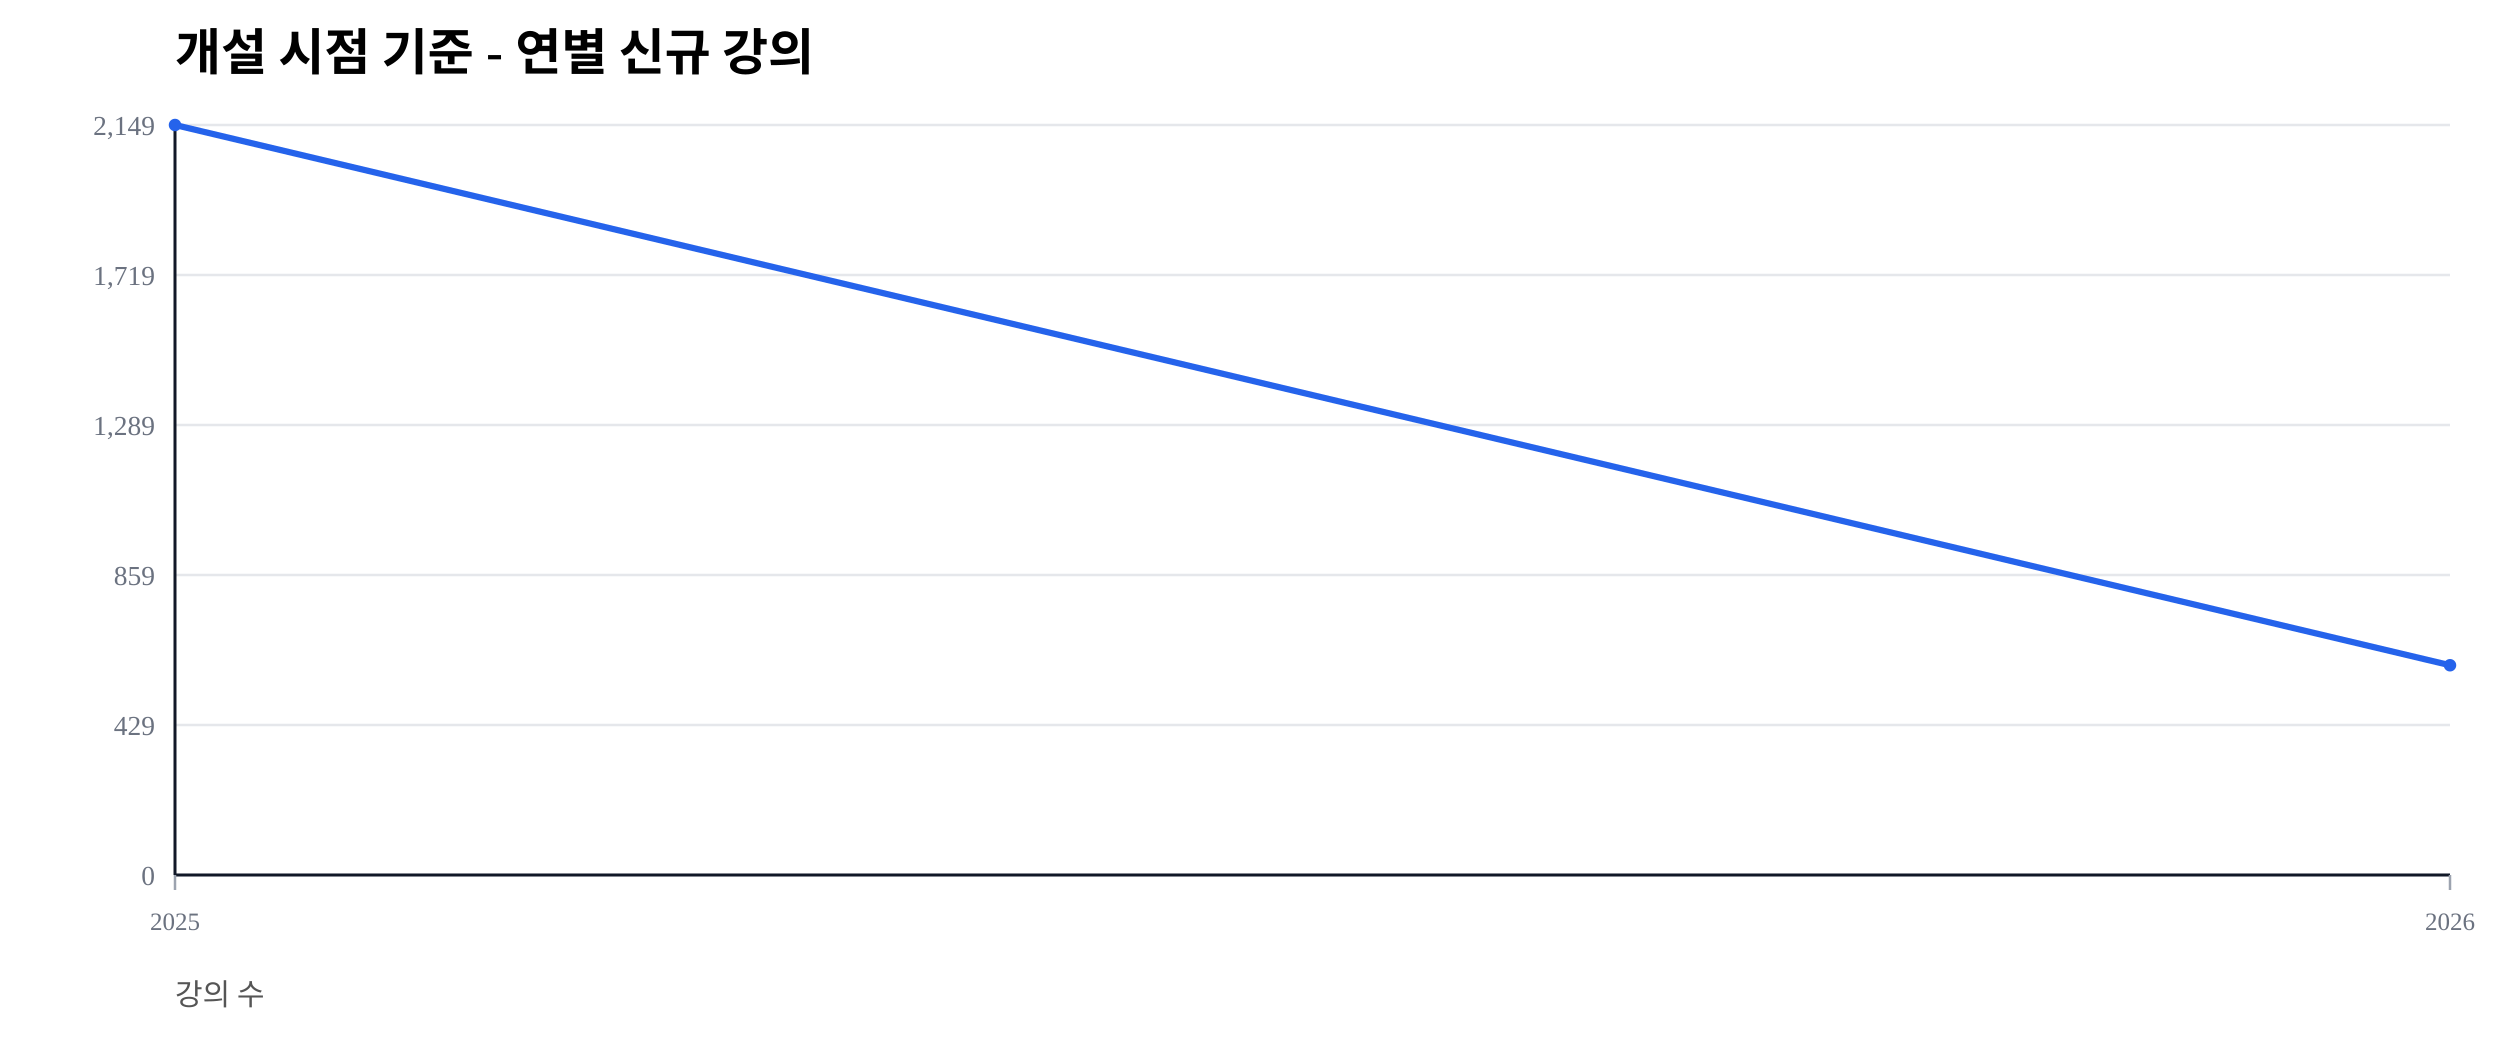
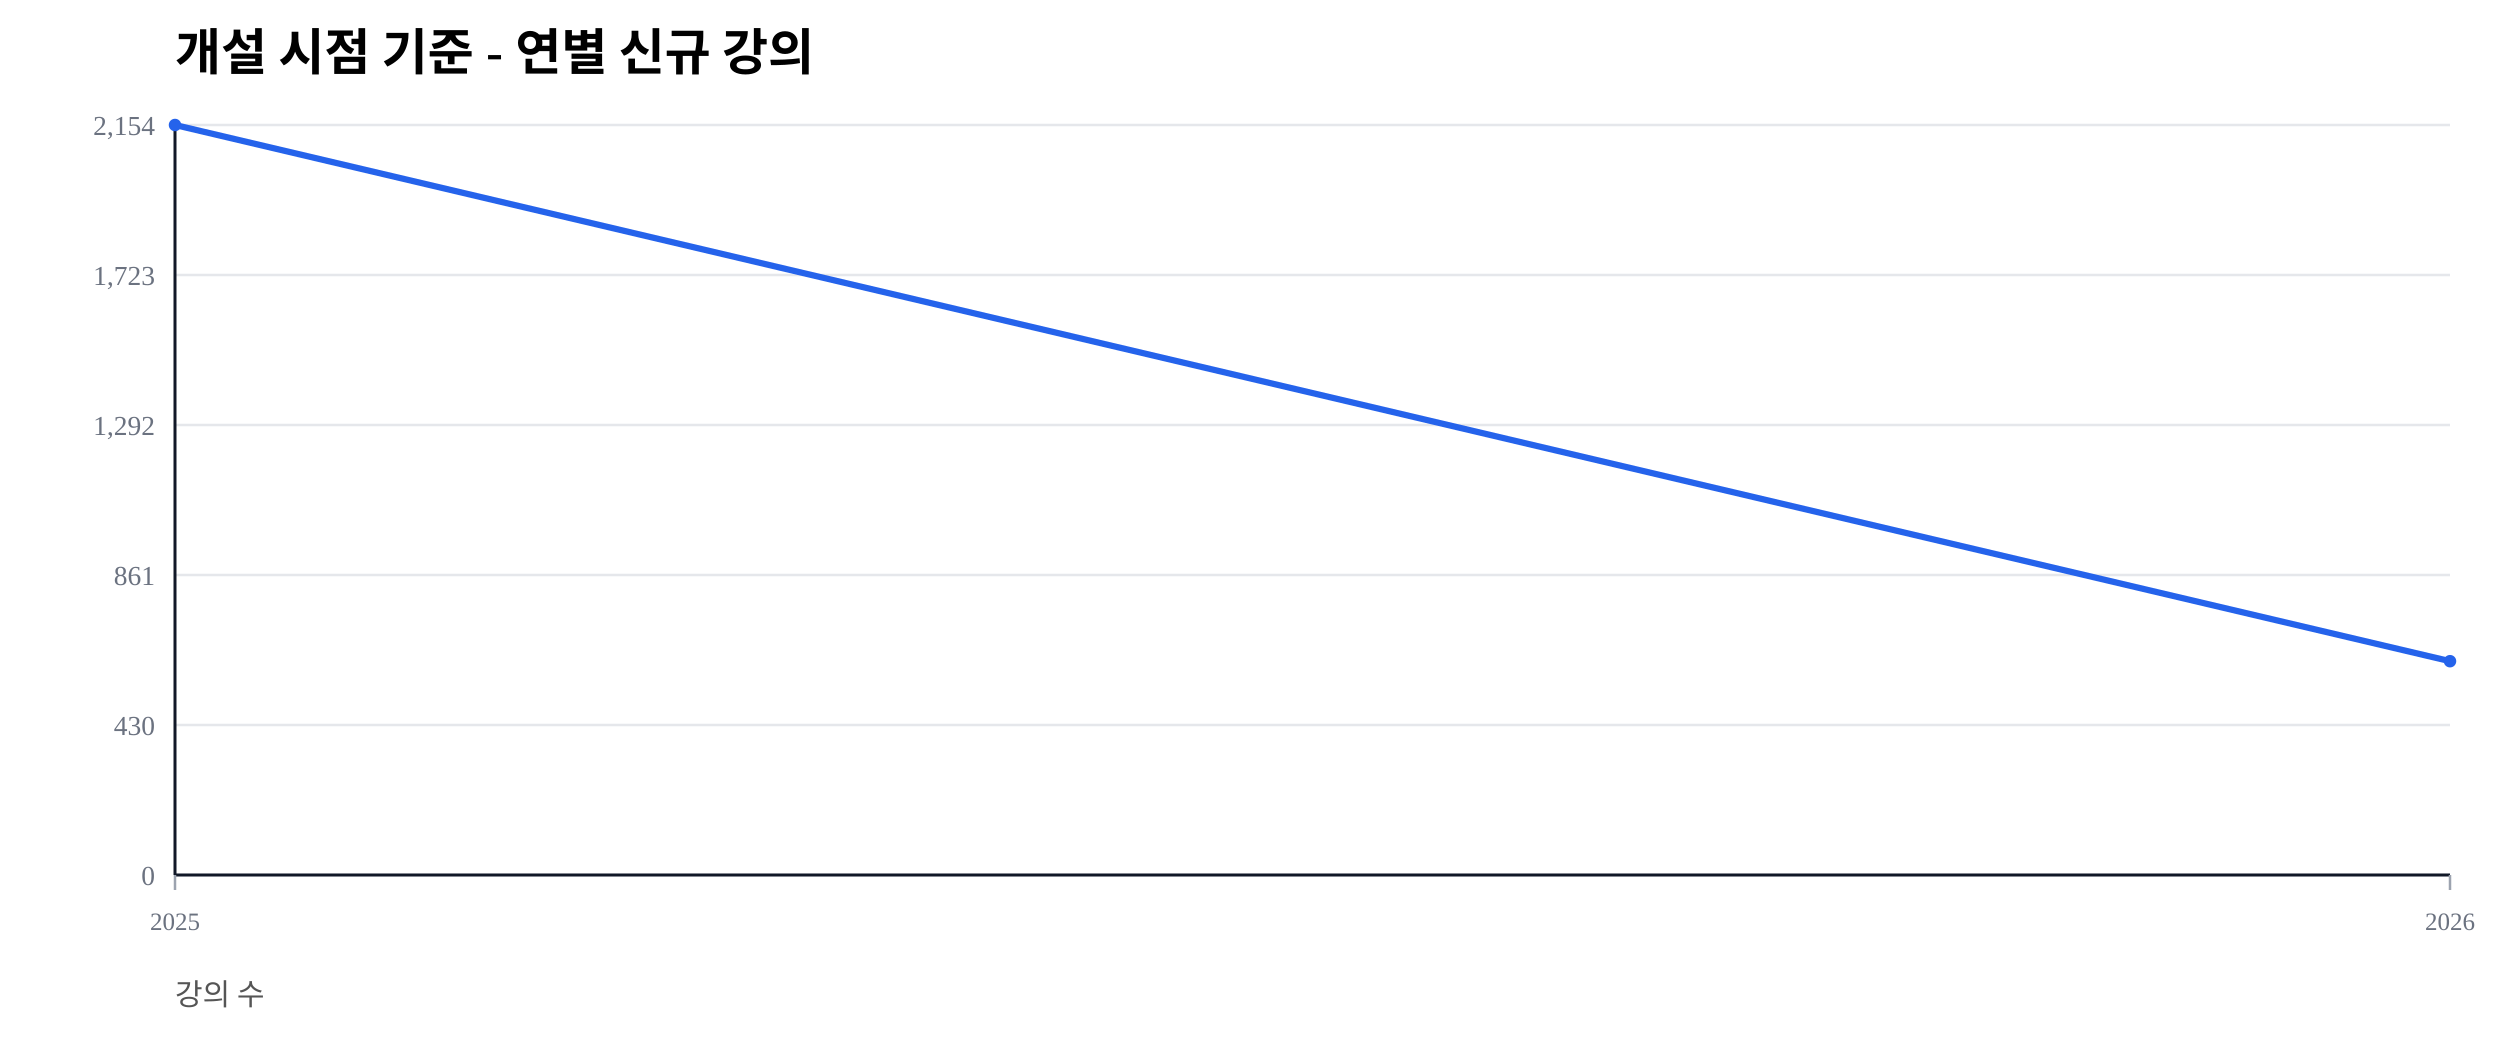
<svg xmlns="http://www.w3.org/2000/svg" width="1000" height="420" viewBox="0 0 1000 420">
  <rect width="100%" height="100%" fill="#ffffff" />
  <text x="70" y="28" font-size="20" font-weight="600">개설 시점 기준 - 연별 신규 강의</text>
  <text x="70" y="402" font-size="12" fill="#555">강의 수</text>
  <line x1="70" y1="350.00" x2="980" y2="350.00" stroke="#e5e7eb" stroke-width="1" />
  <text x="62" y="354.00" font-size="11" fill="#6b7280" text-anchor="end">0</text>
  <line x1="70" y1="290.00" x2="980" y2="290.00" stroke="#e5e7eb" stroke-width="1" />
-   <text x="62" y="294.00" font-size="11" fill="#6b7280" text-anchor="end">429</text>
+   <text x="62" y="294.00" font-size="11" fill="#6b7280" text-anchor="end">430</text>
  <line x1="70" y1="230.00" x2="980" y2="230.00" stroke="#e5e7eb" stroke-width="1" />
-   <text x="62" y="234.00" font-size="11" fill="#6b7280" text-anchor="end">859</text>
+   <text x="62" y="234.00" font-size="11" fill="#6b7280" text-anchor="end">861</text>
  <line x1="70" y1="170.00" x2="980" y2="170.00" stroke="#e5e7eb" stroke-width="1" />
-   <text x="62" y="174.00" font-size="11" fill="#6b7280" text-anchor="end">1,289</text>
+   <text x="62" y="174.00" font-size="11" fill="#6b7280" text-anchor="end">1,292</text>
  <line x1="70" y1="110.00" x2="980" y2="110.00" stroke="#e5e7eb" stroke-width="1" />
-   <text x="62" y="114.00" font-size="11" fill="#6b7280" text-anchor="end">1,719</text>
+   <text x="62" y="114.00" font-size="11" fill="#6b7280" text-anchor="end">1,723</text>
  <line x1="70" y1="50.00" x2="980" y2="50.00" stroke="#e5e7eb" stroke-width="1" />
-   <text x="62" y="54.00" font-size="11" fill="#6b7280" text-anchor="end">2,149</text>
+   <text x="62" y="54.00" font-size="11" fill="#6b7280" text-anchor="end">2,154</text>
  <line x1="70" y1="350" x2="980" y2="350" stroke="#111827" stroke-width="1.2" />
  <line x1="70" y1="50" x2="70" y2="350" stroke="#111827" stroke-width="1.2" />
  <line x1="70.00" y1="350" x2="70.00" y2="356" stroke="#9ca3af" stroke-width="1" />
  <text x="70.00" y="372" font-size="10" fill="#6b7280" text-anchor="middle">2025</text>
  <line x1="980.00" y1="350" x2="980.00" y2="356" stroke="#9ca3af" stroke-width="1" />
  <text x="980.00" y="372" font-size="10" fill="#6b7280" text-anchor="middle">2026</text>
-   <polyline fill="none" stroke="#2563eb" stroke-width="2.5" points="70.00,50.00 980.00,266.10" />
+   <polyline fill="none" stroke="#2563eb" stroke-width="2.5" points="70.00,50.00 980.00,264.48" />
  <circle cx="70.00" cy="50.00" r="2.5" fill="#2563eb" />
-   <circle cx="980.00" cy="266.10" r="2.5" fill="#2563eb" />
+   <circle cx="980.00" cy="264.48" r="2.5" fill="#2563eb" />
</svg>
